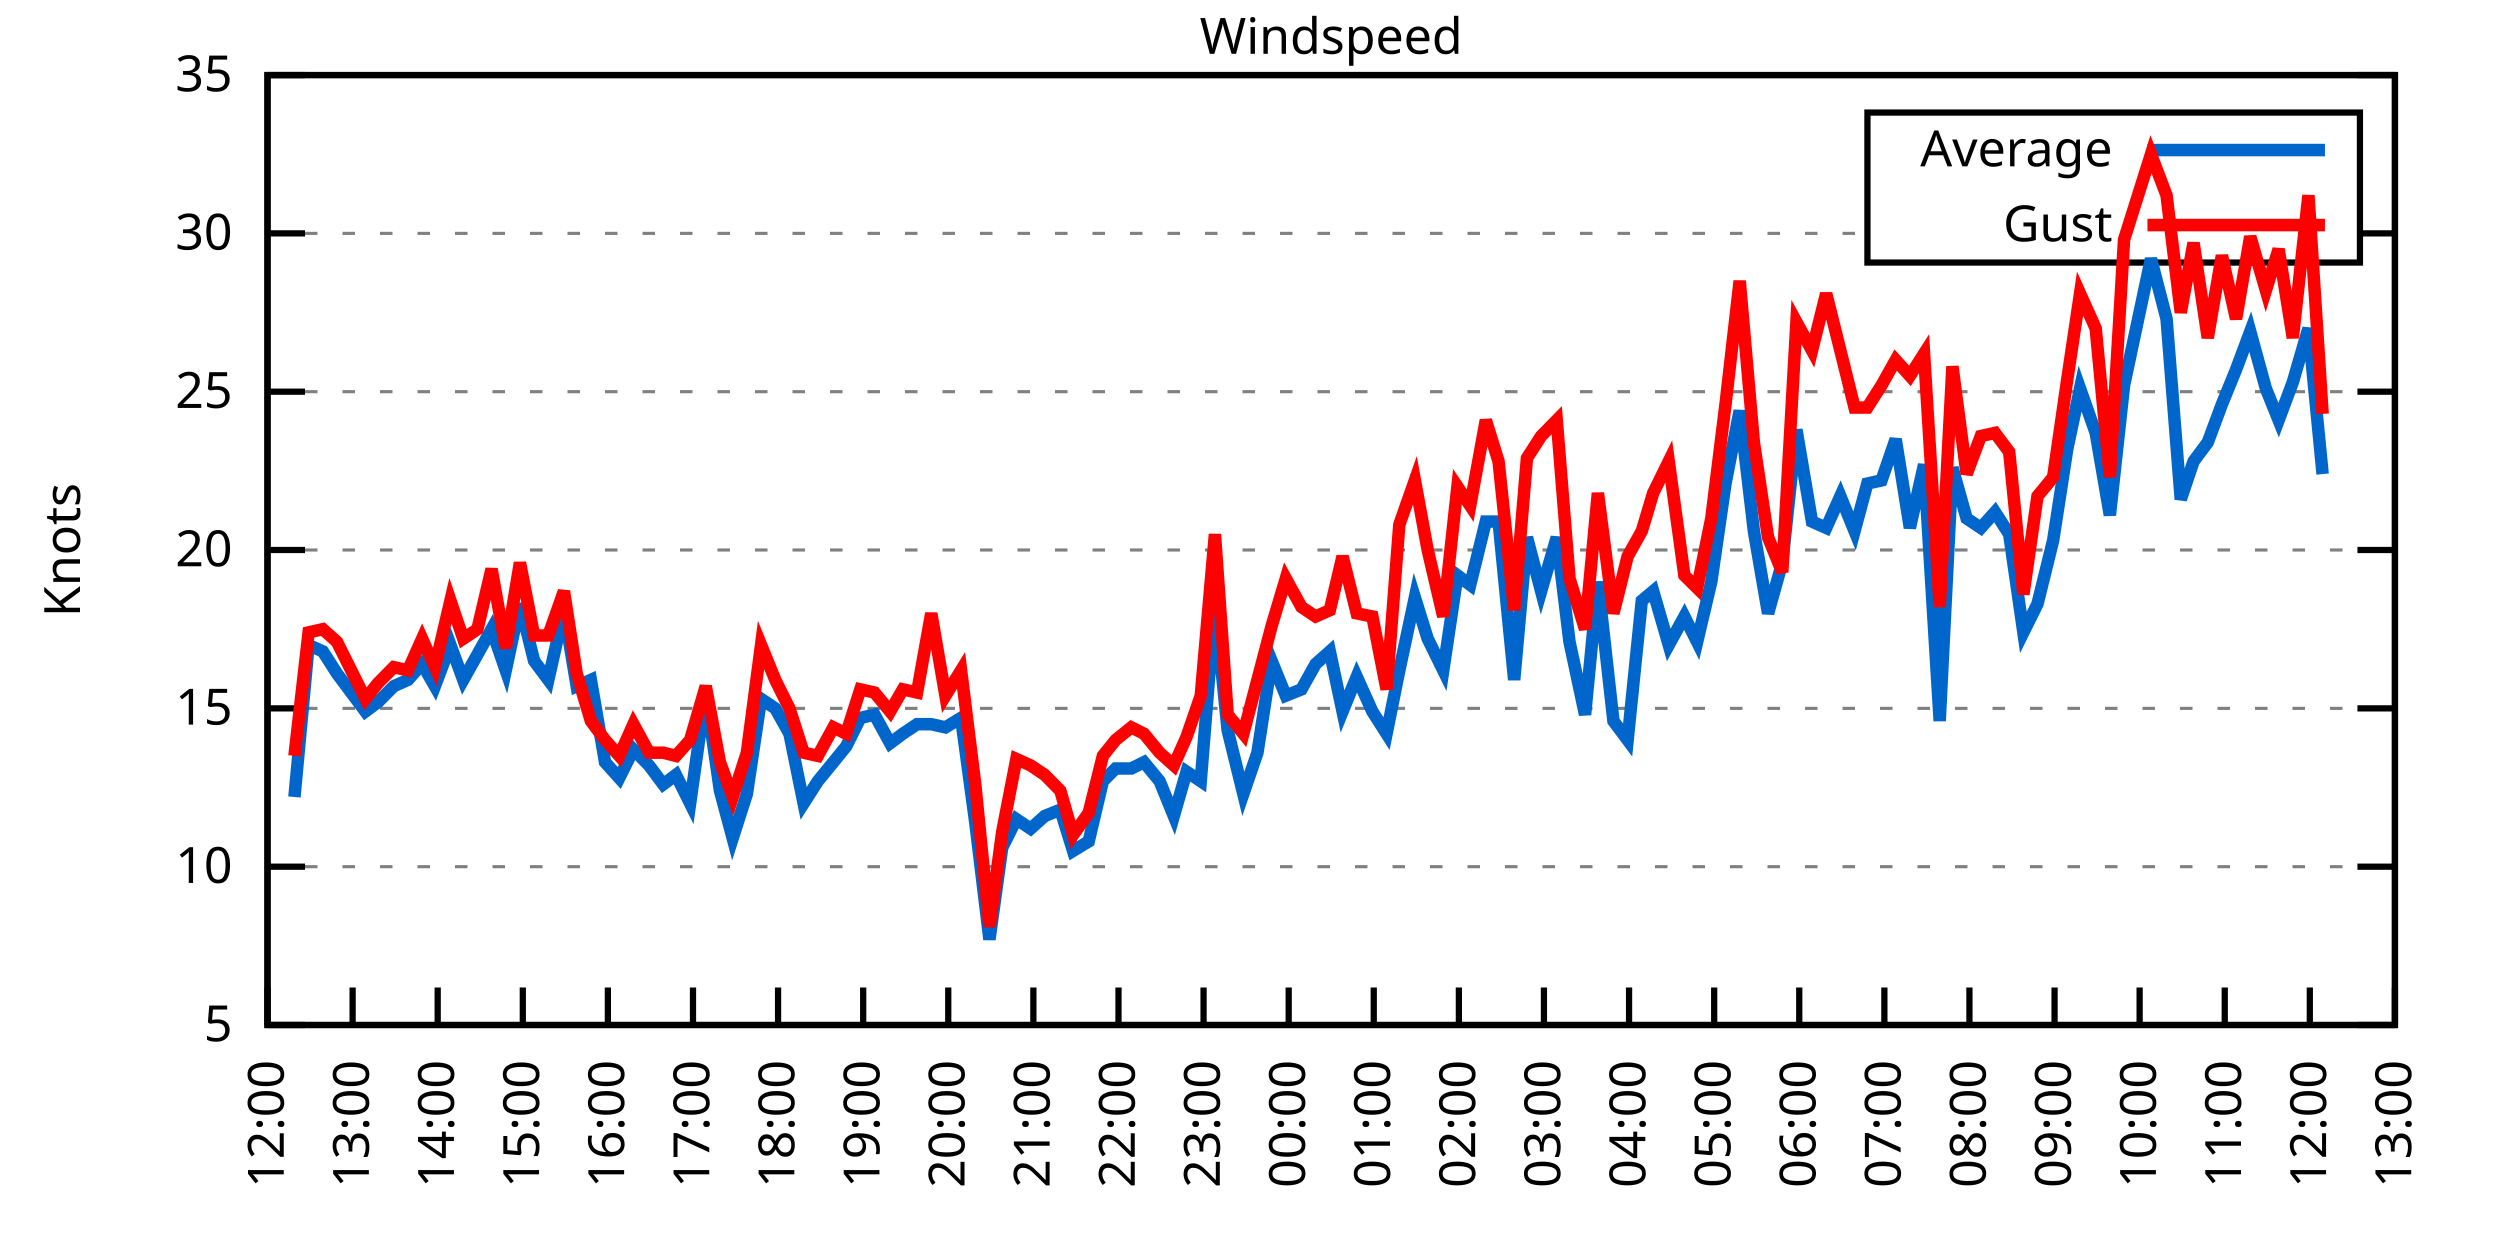
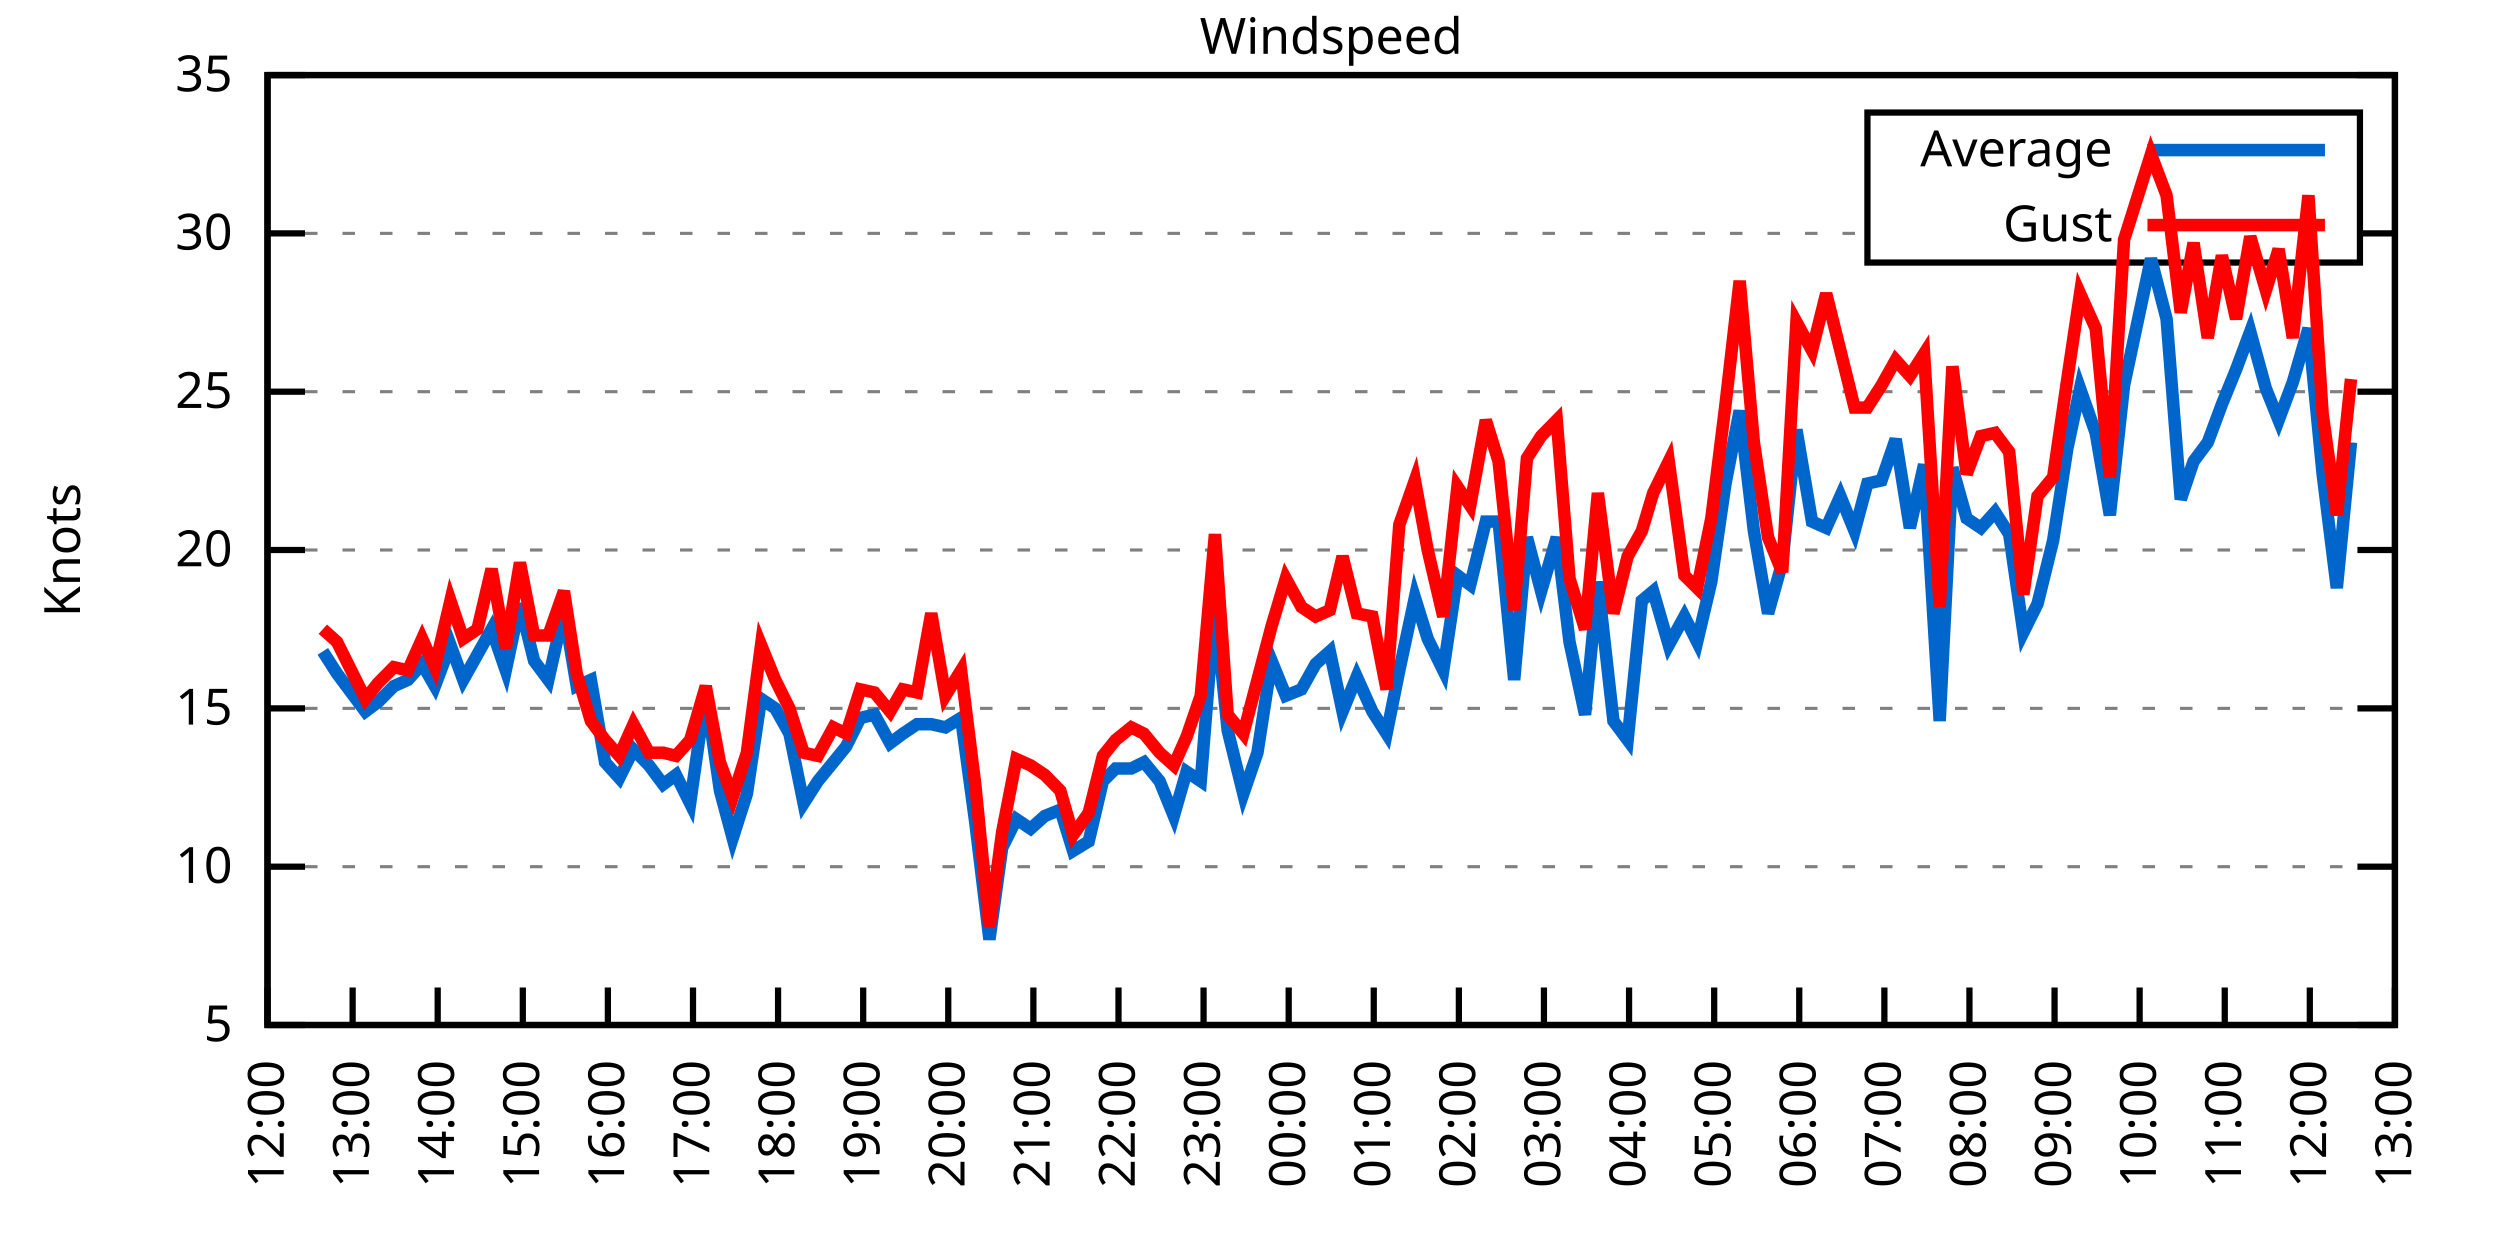
<svg xmlns="http://www.w3.org/2000/svg" xmlns:xlink="http://www.w3.org/1999/xlink" width="400" height="200" viewBox="0 0 400 200">
  <g id="gnuplot_canvas">
    <rect x="0" y="0" width="400" height="200" fill="none" />
    <defs>
      <circle id="gpDot" r="0.5" stroke-width="0.5" stroke="currentColor" />
      <path id="gpPt0" stroke-width="0.333" stroke="currentColor" d="M-1,0 h2 M0,-1 v2" />
      <path id="gpPt1" stroke-width="0.333" stroke="currentColor" d="M-1,-1 L1,1 M1,-1 L-1,1" />
      <path id="gpPt2" stroke-width="0.333" stroke="currentColor" d="M-1,0 L1,0 M0,-1 L0,1 M-1,-1 L1,1 M-1,1 L1,-1" />
      <rect id="gpPt3" stroke-width="0.333" stroke="currentColor" x="-1" y="-1" width="2" height="2" />
      <rect id="gpPt4" stroke-width="0.333" stroke="currentColor" fill="currentColor" x="-1" y="-1" width="2" height="2" />
      <circle id="gpPt5" stroke-width="0.333" stroke="currentColor" cx="0" cy="0" r="1" />
      <use xlink:href="#gpPt5" id="gpPt6" fill="currentColor" stroke="none" />
      <path id="gpPt7" stroke-width="0.333" stroke="currentColor" d="M0,-1.33 L-1.33,0.67 L1.33,0.67 z" />
      <use xlink:href="#gpPt7" id="gpPt8" fill="currentColor" stroke="none" />
      <use xlink:href="#gpPt7" id="gpPt9" stroke="currentColor" transform="rotate(180)" />
      <use xlink:href="#gpPt9" id="gpPt10" fill="currentColor" stroke="none" />
      <use xlink:href="#gpPt3" id="gpPt11" stroke="currentColor" transform="rotate(45)" />
      <use xlink:href="#gpPt11" id="gpPt12" fill="currentColor" stroke="none" />
      <path id="gpPt13" stroke-width="0.333" stroke="currentColor" d="M0,1.330 L1.265,0.411 L0.782,-1.067 L-0.782,-1.076 L-1.265,0.411 z" />
      <use xlink:href="#gpPt13" id="gpPt14" fill="currentColor" stroke="none" />
      <filter id="textbox" filterUnits="objectBoundingBox" x="0" y="0" height="1" width="1">
        <feFlood flood-color="white" flood-opacity="1" result="bgnd" />
        <feComposite in="SourceGraphic" in2="bgnd" operator="atop" />
      </filter>
      <filter id="greybox" filterUnits="objectBoundingBox" x="0" y="0" height="1" width="1">
        <feFlood flood-color="lightgrey" flood-opacity="1" result="grey" />
        <feComposite in="SourceGraphic" in2="grey" operator="atop" />
      </filter>
    </defs>
    <g fill="none" color="white" stroke="currentColor" stroke-width="1.00" stroke-linecap="butt" stroke-linejoin="miter">
</g>
    <g fill="none" color="black" stroke="currentColor" stroke-width="1.00" stroke-linecap="butt" stroke-linejoin="miter">
      <g stroke="none" shape-rendering="crispEdges">
        <polygon fill="rgb(255, 255, 255)" points="42.80,164.00 383.18,164.00 383.18,12.02 42.80,12.02 " />
      </g>
    </g>
    <g fill="none" color="black" stroke="currentColor" stroke-width="1.00" stroke-linecap="butt" stroke-linejoin="miter">
</g>
    <g fill="none" color="black" stroke="black" stroke-width="0.50" stroke-linecap="butt" stroke-linejoin="miter">
</g>
    <g fill="none" color="gray" stroke="currentColor" stroke-width="0.50" stroke-linecap="butt" stroke-linejoin="miter">
      <path stroke="gray" stroke-dasharray="2,4" class="gridline" d="M42.80,164.00 L383.19,164.00  " />
    </g>
    <g fill="none" color="gray" stroke="gray" stroke-width="1.00" stroke-linecap="butt" stroke-linejoin="miter">
</g>
    <g fill="none" color="black" stroke="currentColor" stroke-width="1.00" stroke-linecap="butt" stroke-linejoin="miter">
      <path stroke="black" d="M42.80,164.00 L48.80,164.00 M383.19,164.00 L377.19,164.00  " />
      <g transform="translate(37.20,166.60)" stroke="none" fill="black" font-family="Sans" font-size="8.00" text-anchor="end">
        <text>
          <tspan font-family="Sans"> 5</tspan>
        </text>
      </g>
    </g>
    <g fill="none" color="black" stroke="currentColor" stroke-width="1.00" stroke-linecap="butt" stroke-linejoin="miter">
</g>
    <g fill="none" color="black" stroke="black" stroke-width="0.50" stroke-linecap="butt" stroke-linejoin="miter">
</g>
    <g fill="none" color="gray" stroke="currentColor" stroke-width="0.50" stroke-linecap="butt" stroke-linejoin="miter">
      <path stroke="gray" stroke-dasharray="2,4" class="gridline" d="M42.80,138.67 L383.19,138.67  " />
    </g>
    <g fill="none" color="gray" stroke="gray" stroke-width="1.00" stroke-linecap="butt" stroke-linejoin="miter">
</g>
    <g fill="none" color="black" stroke="currentColor" stroke-width="1.00" stroke-linecap="butt" stroke-linejoin="miter">
      <path stroke="black" d="M42.80,138.67 L48.80,138.67 M383.19,138.67 L377.19,138.67  " />
      <g transform="translate(37.20,141.27)" stroke="none" fill="black" font-family="Sans" font-size="8.00" text-anchor="end">
        <text>
          <tspan font-family="Sans"> 10</tspan>
        </text>
      </g>
    </g>
    <g fill="none" color="black" stroke="currentColor" stroke-width="1.00" stroke-linecap="butt" stroke-linejoin="miter">
</g>
    <g fill="none" color="black" stroke="black" stroke-width="0.50" stroke-linecap="butt" stroke-linejoin="miter">
</g>
    <g fill="none" color="gray" stroke="currentColor" stroke-width="0.50" stroke-linecap="butt" stroke-linejoin="miter">
      <path stroke="gray" stroke-dasharray="2,4" class="gridline" d="M42.80,113.34 L383.19,113.34  " />
    </g>
    <g fill="none" color="gray" stroke="gray" stroke-width="1.00" stroke-linecap="butt" stroke-linejoin="miter">
</g>
    <g fill="none" color="black" stroke="currentColor" stroke-width="1.00" stroke-linecap="butt" stroke-linejoin="miter">
      <path stroke="black" d="M42.80,113.34 L48.80,113.34 M383.19,113.34 L377.19,113.34  " />
      <g transform="translate(37.20,115.94)" stroke="none" fill="black" font-family="Sans" font-size="8.00" text-anchor="end">
        <text>
          <tspan font-family="Sans"> 15</tspan>
        </text>
      </g>
    </g>
    <g fill="none" color="black" stroke="currentColor" stroke-width="1.00" stroke-linecap="butt" stroke-linejoin="miter">
</g>
    <g fill="none" color="black" stroke="black" stroke-width="0.50" stroke-linecap="butt" stroke-linejoin="miter">
</g>
    <g fill="none" color="gray" stroke="currentColor" stroke-width="0.50" stroke-linecap="butt" stroke-linejoin="miter">
      <path stroke="gray" stroke-dasharray="2,4" class="gridline" d="M42.80,88.00 L383.19,88.00  " />
    </g>
    <g fill="none" color="gray" stroke="gray" stroke-width="1.00" stroke-linecap="butt" stroke-linejoin="miter">
</g>
    <g fill="none" color="black" stroke="currentColor" stroke-width="1.00" stroke-linecap="butt" stroke-linejoin="miter">
      <path stroke="black" d="M42.80,88.00 L48.80,88.00 M383.19,88.00 L377.19,88.00  " />
      <g transform="translate(37.20,90.60)" stroke="none" fill="black" font-family="Sans" font-size="8.00" text-anchor="end">
        <text>
          <tspan font-family="Sans"> 20</tspan>
        </text>
      </g>
    </g>
    <g fill="none" color="black" stroke="currentColor" stroke-width="1.00" stroke-linecap="butt" stroke-linejoin="miter">
</g>
    <g fill="none" color="black" stroke="black" stroke-width="0.50" stroke-linecap="butt" stroke-linejoin="miter">
</g>
    <g fill="none" color="gray" stroke="currentColor" stroke-width="0.50" stroke-linecap="butt" stroke-linejoin="miter">
      <path stroke="gray" stroke-dasharray="2,4" class="gridline" d="M42.80,62.67 L383.19,62.67  " />
    </g>
    <g fill="none" color="gray" stroke="gray" stroke-width="1.00" stroke-linecap="butt" stroke-linejoin="miter">
</g>
    <g fill="none" color="black" stroke="currentColor" stroke-width="1.00" stroke-linecap="butt" stroke-linejoin="miter">
      <path stroke="black" d="M42.80,62.67 L48.80,62.67 M383.19,62.67 L377.19,62.67  " />
      <g transform="translate(37.20,65.27)" stroke="none" fill="black" font-family="Sans" font-size="8.00" text-anchor="end">
        <text>
          <tspan font-family="Sans"> 25</tspan>
        </text>
      </g>
    </g>
    <g fill="none" color="black" stroke="currentColor" stroke-width="1.00" stroke-linecap="butt" stroke-linejoin="miter">
</g>
    <g fill="none" color="black" stroke="black" stroke-width="0.50" stroke-linecap="butt" stroke-linejoin="miter">
</g>
    <g fill="none" color="gray" stroke="currentColor" stroke-width="0.50" stroke-linecap="butt" stroke-linejoin="miter">
      <path stroke="gray" stroke-dasharray="2,4" class="gridline" d="M42.80,37.34 L298.79,37.34 M377.59,37.34 L383.19,37.34  " />
    </g>
    <g fill="none" color="gray" stroke="gray" stroke-width="1.00" stroke-linecap="butt" stroke-linejoin="miter">
</g>
    <g fill="none" color="black" stroke="currentColor" stroke-width="1.00" stroke-linecap="butt" stroke-linejoin="miter">
      <path stroke="black" d="M42.80,37.34 L48.80,37.34 M383.19,37.34 L377.19,37.34  " />
      <g transform="translate(37.20,39.94)" stroke="none" fill="black" font-family="Sans" font-size="8.00" text-anchor="end">
        <text>
          <tspan font-family="Sans"> 30</tspan>
        </text>
      </g>
    </g>
    <g fill="none" color="black" stroke="currentColor" stroke-width="1.00" stroke-linecap="butt" stroke-linejoin="miter">
</g>
    <g fill="none" color="black" stroke="black" stroke-width="0.50" stroke-linecap="butt" stroke-linejoin="miter">
</g>
    <g fill="none" color="gray" stroke="currentColor" stroke-width="0.50" stroke-linecap="butt" stroke-linejoin="miter">
      <path stroke="gray" stroke-dasharray="2,4" class="gridline" d="M42.80,12.01 L383.19,12.01  " />
    </g>
    <g fill="none" color="gray" stroke="gray" stroke-width="1.00" stroke-linecap="butt" stroke-linejoin="miter">
</g>
    <g fill="none" color="black" stroke="currentColor" stroke-width="1.00" stroke-linecap="butt" stroke-linejoin="miter">
      <path stroke="black" d="M42.80,12.01 L48.80,12.01 M383.19,12.01 L377.19,12.01  " />
      <g transform="translate(37.20,14.61)" stroke="none" fill="black" font-family="Sans" font-size="8.00" text-anchor="end">
        <text>
          <tspan font-family="Sans"> 35</tspan>
        </text>
      </g>
    </g>
    <g fill="none" color="black" stroke="currentColor" stroke-width="1.00" stroke-linecap="butt" stroke-linejoin="miter">
      <path stroke="black" d="M42.80,164.00 L42.80,158.00  " />
      <g transform="translate(45.40,169.60) rotate(270.00)" stroke="none" fill="black" font-family="Sans" font-size="8.00" text-anchor="end">
        <text>
          <tspan font-family="Sans">12:00</tspan>
        </text>
      </g>
    </g>
    <g fill="none" color="black" stroke="currentColor" stroke-width="1.00" stroke-linecap="butt" stroke-linejoin="miter">
      <path stroke="black" d="M56.42,164.00 L56.42,158.00  " />
      <g transform="translate(59.02,169.60) rotate(270.00)" stroke="none" fill="black" font-family="Sans" font-size="8.00" text-anchor="end">
        <text>
          <tspan font-family="Sans">13:00</tspan>
        </text>
      </g>
    </g>
    <g fill="none" color="black" stroke="currentColor" stroke-width="1.00" stroke-linecap="butt" stroke-linejoin="miter">
      <path stroke="black" d="M70.03,164.00 L70.03,158.00  " />
      <g transform="translate(72.63,169.60) rotate(270.00)" stroke="none" fill="black" font-family="Sans" font-size="8.00" text-anchor="end">
        <text>
          <tspan font-family="Sans">14:00</tspan>
        </text>
      </g>
    </g>
    <g fill="none" color="black" stroke="currentColor" stroke-width="1.00" stroke-linecap="butt" stroke-linejoin="miter">
      <path stroke="black" d="M83.65,164.00 L83.65,158.00  " />
      <g transform="translate(86.25,169.60) rotate(270.00)" stroke="none" fill="black" font-family="Sans" font-size="8.00" text-anchor="end">
        <text>
          <tspan font-family="Sans">15:00</tspan>
        </text>
      </g>
    </g>
    <g fill="none" color="black" stroke="currentColor" stroke-width="1.00" stroke-linecap="butt" stroke-linejoin="miter">
      <path stroke="black" d="M97.26,164.00 L97.26,158.00  " />
      <g transform="translate(99.86,169.60) rotate(270.00)" stroke="none" fill="black" font-family="Sans" font-size="8.00" text-anchor="end">
        <text>
          <tspan font-family="Sans">16:00</tspan>
        </text>
      </g>
    </g>
    <g fill="none" color="black" stroke="currentColor" stroke-width="1.00" stroke-linecap="butt" stroke-linejoin="miter">
      <path stroke="black" d="M110.88,164.00 L110.88,158.00  " />
      <g transform="translate(113.48,169.60) rotate(270.00)" stroke="none" fill="black" font-family="Sans" font-size="8.00" text-anchor="end">
        <text>
          <tspan font-family="Sans">17:00</tspan>
        </text>
      </g>
    </g>
    <g fill="none" color="black" stroke="currentColor" stroke-width="1.00" stroke-linecap="butt" stroke-linejoin="miter">
      <path stroke="black" d="M124.49,164.00 L124.49,158.00  " />
      <g transform="translate(127.09,169.60) rotate(270.00)" stroke="none" fill="black" font-family="Sans" font-size="8.00" text-anchor="end">
        <text>
          <tspan font-family="Sans">18:00</tspan>
        </text>
      </g>
    </g>
    <g fill="none" color="black" stroke="currentColor" stroke-width="1.00" stroke-linecap="butt" stroke-linejoin="miter">
      <path stroke="black" d="M138.11,164.00 L138.11,158.00  " />
      <g transform="translate(140.71,169.60) rotate(270.00)" stroke="none" fill="black" font-family="Sans" font-size="8.00" text-anchor="end">
        <text>
          <tspan font-family="Sans">19:00</tspan>
        </text>
      </g>
    </g>
    <g fill="none" color="black" stroke="currentColor" stroke-width="1.00" stroke-linecap="butt" stroke-linejoin="miter">
      <path stroke="black" d="M151.72,164.00 L151.72,158.00  " />
      <g transform="translate(154.32,169.60) rotate(270.00)" stroke="none" fill="black" font-family="Sans" font-size="8.00" text-anchor="end">
        <text>
          <tspan font-family="Sans">20:00</tspan>
        </text>
      </g>
    </g>
    <g fill="none" color="black" stroke="currentColor" stroke-width="1.00" stroke-linecap="butt" stroke-linejoin="miter">
      <path stroke="black" d="M165.34,164.00 L165.34,158.00  " />
      <g transform="translate(167.94,169.60) rotate(270.00)" stroke="none" fill="black" font-family="Sans" font-size="8.00" text-anchor="end">
        <text>
          <tspan font-family="Sans">21:00</tspan>
        </text>
      </g>
    </g>
    <g fill="none" color="black" stroke="currentColor" stroke-width="1.00" stroke-linecap="butt" stroke-linejoin="miter">
      <path stroke="black" d="M178.96,164.00 L178.96,158.00  " />
      <g transform="translate(181.56,169.60) rotate(270.00)" stroke="none" fill="black" font-family="Sans" font-size="8.00" text-anchor="end">
        <text>
          <tspan font-family="Sans">22:00</tspan>
        </text>
      </g>
    </g>
    <g fill="none" color="black" stroke="currentColor" stroke-width="1.00" stroke-linecap="butt" stroke-linejoin="miter">
      <path stroke="black" d="M192.57,164.00 L192.57,158.00  " />
      <g transform="translate(195.17,169.60) rotate(270.00)" stroke="none" fill="black" font-family="Sans" font-size="8.00" text-anchor="end">
        <text>
          <tspan font-family="Sans">23:00</tspan>
        </text>
      </g>
    </g>
    <g fill="none" color="black" stroke="currentColor" stroke-width="1.00" stroke-linecap="butt" stroke-linejoin="miter">
      <path stroke="black" d="M206.19,164.00 L206.19,158.00  " />
      <g transform="translate(208.79,169.60) rotate(270.00)" stroke="none" fill="black" font-family="Sans" font-size="8.00" text-anchor="end">
        <text>
          <tspan font-family="Sans">00:00</tspan>
        </text>
      </g>
    </g>
    <g fill="none" color="black" stroke="currentColor" stroke-width="1.00" stroke-linecap="butt" stroke-linejoin="miter">
      <path stroke="black" d="M219.80,164.00 L219.80,158.00  " />
      <g transform="translate(222.40,169.60) rotate(270.00)" stroke="none" fill="black" font-family="Sans" font-size="8.00" text-anchor="end">
        <text>
          <tspan font-family="Sans">01:00</tspan>
        </text>
      </g>
    </g>
    <g fill="none" color="black" stroke="currentColor" stroke-width="1.00" stroke-linecap="butt" stroke-linejoin="miter">
      <path stroke="black" d="M233.42,164.00 L233.42,158.00  " />
      <g transform="translate(236.02,169.60) rotate(270.00)" stroke="none" fill="black" font-family="Sans" font-size="8.00" text-anchor="end">
        <text>
          <tspan font-family="Sans">02:00</tspan>
        </text>
      </g>
    </g>
    <g fill="none" color="black" stroke="currentColor" stroke-width="1.00" stroke-linecap="butt" stroke-linejoin="miter">
      <path stroke="black" d="M247.03,164.00 L247.03,158.00  " />
      <g transform="translate(249.63,169.60) rotate(270.00)" stroke="none" fill="black" font-family="Sans" font-size="8.00" text-anchor="end">
        <text>
          <tspan font-family="Sans">03:00</tspan>
        </text>
      </g>
    </g>
    <g fill="none" color="black" stroke="currentColor" stroke-width="1.00" stroke-linecap="butt" stroke-linejoin="miter">
      <path stroke="black" d="M260.65,164.00 L260.65,158.00  " />
      <g transform="translate(263.25,169.60) rotate(270.00)" stroke="none" fill="black" font-family="Sans" font-size="8.00" text-anchor="end">
        <text>
          <tspan font-family="Sans">04:00</tspan>
        </text>
      </g>
    </g>
    <g fill="none" color="black" stroke="currentColor" stroke-width="1.00" stroke-linecap="butt" stroke-linejoin="miter">
      <path stroke="black" d="M274.27,164.00 L274.27,158.00  " />
      <g transform="translate(276.87,169.60) rotate(270.00)" stroke="none" fill="black" font-family="Sans" font-size="8.00" text-anchor="end">
        <text>
          <tspan font-family="Sans">05:00</tspan>
        </text>
      </g>
    </g>
    <g fill="none" color="black" stroke="currentColor" stroke-width="1.00" stroke-linecap="butt" stroke-linejoin="miter">
      <path stroke="black" d="M287.88,164.00 L287.88,158.00  " />
      <g transform="translate(290.48,169.60) rotate(270.00)" stroke="none" fill="black" font-family="Sans" font-size="8.00" text-anchor="end">
        <text>
          <tspan font-family="Sans">06:00</tspan>
        </text>
      </g>
    </g>
    <g fill="none" color="black" stroke="currentColor" stroke-width="1.00" stroke-linecap="butt" stroke-linejoin="miter">
      <path stroke="black" d="M301.50,164.00 L301.50,158.00  " />
      <g transform="translate(304.10,169.60) rotate(270.00)" stroke="none" fill="black" font-family="Sans" font-size="8.00" text-anchor="end">
        <text>
          <tspan font-family="Sans">07:00</tspan>
        </text>
      </g>
    </g>
    <g fill="none" color="black" stroke="currentColor" stroke-width="1.00" stroke-linecap="butt" stroke-linejoin="miter">
      <path stroke="black" d="M315.11,164.00 L315.11,158.00  " />
      <g transform="translate(317.71,169.60) rotate(270.00)" stroke="none" fill="black" font-family="Sans" font-size="8.00" text-anchor="end">
        <text>
          <tspan font-family="Sans">08:00</tspan>
        </text>
      </g>
    </g>
    <g fill="none" color="black" stroke="currentColor" stroke-width="1.00" stroke-linecap="butt" stroke-linejoin="miter">
      <path stroke="black" d="M328.73,164.00 L328.73,158.00  " />
      <g transform="translate(331.33,169.60) rotate(270.00)" stroke="none" fill="black" font-family="Sans" font-size="8.00" text-anchor="end">
        <text>
          <tspan font-family="Sans">09:00</tspan>
        </text>
      </g>
    </g>
    <g fill="none" color="black" stroke="currentColor" stroke-width="1.00" stroke-linecap="butt" stroke-linejoin="miter">
      <path stroke="black" d="M342.34,164.00 L342.34,158.00  " />
      <g transform="translate(344.94,169.60) rotate(270.00)" stroke="none" fill="black" font-family="Sans" font-size="8.00" text-anchor="end">
        <text>
          <tspan font-family="Sans">10:00</tspan>
        </text>
      </g>
    </g>
    <g fill="none" color="black" stroke="currentColor" stroke-width="1.00" stroke-linecap="butt" stroke-linejoin="miter">
      <path stroke="black" d="M355.96,164.00 L355.96,158.00  " />
      <g transform="translate(358.56,169.60) rotate(270.00)" stroke="none" fill="black" font-family="Sans" font-size="8.00" text-anchor="end">
        <text>
          <tspan font-family="Sans">11:00</tspan>
        </text>
      </g>
    </g>
    <g fill="none" color="black" stroke="currentColor" stroke-width="1.00" stroke-linecap="butt" stroke-linejoin="miter">
      <path stroke="black" d="M369.57,164.00 L369.57,158.00  " />
      <g transform="translate(372.17,169.60) rotate(270.00)" stroke="none" fill="black" font-family="Sans" font-size="8.00" text-anchor="end">
        <text>
          <tspan font-family="Sans">12:00</tspan>
        </text>
      </g>
    </g>
    <g fill="none" color="black" stroke="currentColor" stroke-width="1.00" stroke-linecap="butt" stroke-linejoin="miter">
      <path stroke="black" d="M383.19,164.00 L383.19,158.00  " />
      <g transform="translate(385.79,169.60) rotate(270.00)" stroke="none" fill="black" font-family="Sans" font-size="8.00" text-anchor="end">
        <text>
          <tspan font-family="Sans">13:00</tspan>
        </text>
      </g>
    </g>
    <g fill="none" color="black" stroke="currentColor" stroke-width="1.00" stroke-linecap="butt" stroke-linejoin="miter">
</g>
    <g fill="none" color="black" stroke="currentColor" stroke-width="1.00" stroke-linecap="butt" stroke-linejoin="miter">
      <path stroke="black" d="M42.80,12.01 L42.80,164.00 L383.19,164.00 L383.19,12.01 L42.80,12.01 Z  " />
    </g>
    <g fill="none" color="black" stroke="currentColor" stroke-width="1.00" stroke-linecap="butt" stroke-linejoin="miter">
</g>
    <g fill="none" color="black" stroke="currentColor" stroke-width="1.00" stroke-linecap="butt" stroke-linejoin="miter">
      <path stroke="black" d="M298.79,42.01 L298.79,18.01 L377.59,18.01 L377.59,42.01 L298.79,42.01 Z  " />
    </g>
    <g id="Windspeed_plot_1">
      <g fill="none" color="white" stroke="black" stroke-width="2.00" stroke-linecap="butt" stroke-linejoin="miter">
</g>
      <g fill="none" color="black" stroke="currentColor" stroke-width="2.00" stroke-linecap="butt" stroke-linejoin="miter">
        <g transform="translate(337.99,26.61)" stroke="none" fill="black" font-family="Sans" font-size="8.00" text-anchor="end">
          <text>
            <tspan font-family="Sans">Average</tspan>
          </text>
        </g>
      </g>
      <g fill="none" color="black" stroke="currentColor" stroke-width="2.00" stroke-linecap="butt" stroke-linejoin="miter">
-         <path stroke="rgb(  0, 102, 204)" d="M343.59,24.01 L371.99,24.01 M47.11,127.52 L49.38,103.20 L51.65,104.22 L53.92,107.76 L56.19,110.80 L58.46,113.84   L60.50,112.32 L63.00,109.79 L65.27,108.78 L67.54,106.24 L69.58,109.79 L72.07,103.20 L74.12,108.78 L76.39,104.72   L78.65,100.67 L80.92,107.26 L83.19,96.62 L85.46,105.74 L87.73,108.78 L90.23,97.63 L92.27,109.79 L94.54,108.78   L96.81,121.95 L99.08,124.48 L101.35,119.92 L103.84,122.46 L106.11,125.50 L108.15,123.98 L110.42,128.54 L112.92,110.80   L115.19,126.51 L117.23,134.11 L119.50,127.02 L121.77,111.82 L124.04,113.34 L126.31,117.39 L128.58,128.54 L130.85,124.99   L133.34,121.95 L135.39,119.42 L137.66,114.86 L139.92,114.35 L142.42,118.91 L144.46,117.39 L146.73,115.87 L149.00,115.87   L151.27,116.38 L153.77,114.86 L156.04,131.58 L158.31,150.32 L160.35,135.63 L162.62,131.07 L164.89,132.59 L167.16,130.56   L169.65,129.55 L171.69,136.14 L174.19,134.62 L176.46,124.99 L178.50,122.96 L181.00,122.96 L183.04,121.95 L185.54,124.99   L187.81,130.56 L189.85,123.47 L192.12,124.99 L194.39,96.62 L196.43,116.88 L198.93,127.02 L201.19,120.43 L203.46,105.74   L205.73,111.31 L208.23,110.30 L210.50,106.24 L212.77,104.22 L214.81,113.84 L217.08,108.27 L219.58,113.84 L221.85,117.39   L223.89,107.26 L226.38,95.60 L228.43,102.19 L230.92,107.26 L233.19,92.06 L235.23,93.58 L237.73,83.45 L239.77,83.45   L242.27,108.78 L244.31,85.98 L246.58,94.59 L249.08,85.98 L251.12,102.70 L253.61,114.35 L255.66,93.07 L258.15,115.36   L260.42,118.40 L262.69,96.11 L264.51,94.59 L267.00,103.20 L269.50,98.64 L271.54,102.70 L273.81,93.07 L276.08,77.37   L278.35,65.71 L280.62,84.97 L282.89,98.14 L285.16,90.03 L287.43,68.75 L289.92,83.45 L292.19,84.46 L294.46,79.39   L296.73,84.97 L298.77,77.37 L301.04,76.86 L303.31,70.27 L305.58,84.46 L307.85,74.33 L310.35,115.36 L312.39,74.83   L314.66,82.94 L316.93,84.46 L319.20,81.93 L321.47,85.47 L323.74,101.18 L326.00,96.62 L328.50,86.49 L330.77,71.79   L332.81,62.17 L335.31,69.26 L337.58,82.43 L339.85,61.66 L344.16,41.39 L346.65,51.02 L348.92,79.90 L350.97,73.82   L353.24,70.78 L355.50,64.70 L357.77,59.13 L360.04,53.05 L362.54,62.17 L364.58,67.23 L366.85,61.15 L369.35,52.54   L371.62,75.85  " />
+         <path stroke="rgb(  0, 102, 204)" d="M343.59,24.01 L371.99,24.01 M51.65,104.22 L53.92,107.76 L56.19,110.80 L58.46,113.84 L60.50,112.32 L63.00,109.79   L65.27,108.78 L67.54,106.24 L69.58,109.79 L72.07,103.20 L74.12,108.78 L76.39,104.72 L78.65,100.67 L80.92,107.26   L83.19,96.62 L85.46,105.74 L87.73,108.78 L90.23,97.63 L92.27,109.79 L94.54,108.78 L96.81,121.95 L99.08,124.48   L101.35,119.92 L103.84,122.46 L106.11,125.50 L108.15,123.98 L110.42,128.54 L112.92,110.80 L115.19,126.51 L117.23,134.11   L119.50,127.02 L121.77,111.82 L124.04,113.34 L126.31,117.39 L128.58,128.54 L130.85,124.99 L133.34,121.95 L135.39,119.42   L137.66,114.86 L139.92,114.35 L142.42,118.91 L144.46,117.39 L146.73,115.87 L149.00,115.87 L151.27,116.38 L153.77,114.86   L156.04,131.58 L158.31,150.32 L160.35,135.63 L162.62,131.07 L164.89,132.59 L167.16,130.56 L169.65,129.55 L171.69,136.14   L174.19,134.62 L176.46,124.99 L178.50,122.96 L181.00,122.96 L183.04,121.95 L185.54,124.99 L187.81,130.56 L189.85,123.47   L192.12,124.99 L194.39,96.62 L196.43,116.88 L198.93,127.02 L201.19,120.43 L203.46,105.74 L205.73,111.31 L208.23,110.30   L210.50,106.24 L212.77,104.22 L214.81,113.84 L217.08,108.27 L219.58,113.84 L221.85,117.39 L223.89,107.26 L226.38,95.60   L228.43,102.19 L230.92,107.26 L233.19,92.06 L235.23,93.58 L237.73,83.45 L239.77,83.45 L242.27,108.78 L244.31,85.98   L246.58,94.59 L249.08,85.98 L251.12,102.70 L253.61,114.35 L255.66,93.07 L258.15,115.36 L260.42,118.40 L262.69,96.11   L264.51,94.59 L267.00,103.20 L269.50,98.64 L271.54,102.70 L273.81,93.07 L276.08,77.37 L278.35,65.71 L280.62,84.97   L282.89,98.14 L285.16,90.03 L287.43,68.75 L289.92,83.45 L292.19,84.46 L294.46,79.39 L296.73,84.97 L298.77,77.37   L301.04,76.86 L303.31,70.27 L305.58,84.46 L307.85,74.33 L310.35,115.36 L312.39,74.83 L314.66,82.94 L316.93,84.46   L319.20,81.93 L321.47,85.47 L323.74,101.18 L326.00,96.62 L328.50,86.49 L330.77,71.79 L332.81,62.17 L335.31,69.26   L337.58,82.43 L339.85,61.66 L344.16,41.39 L346.65,51.02 L348.92,79.90 L350.97,73.82 L353.24,70.78 L355.50,64.70   L357.77,59.13 L360.04,53.05 L362.54,62.17 L364.58,67.23 L366.85,61.15 L369.35,52.54 L371.62,75.85 L373.89,94.08   L376.16,70.78  " />
      </g>
    </g>
    <g id="Windspeed_plot_2">
      <g fill="none" color="black" stroke="currentColor" stroke-width="2.00" stroke-linecap="butt" stroke-linejoin="miter">
        <g transform="translate(337.99,38.61)" stroke="none" fill="black" font-family="Sans" font-size="8.00" text-anchor="end">
          <text>
            <tspan font-family="Sans">Gust</tspan>
          </text>
        </g>
      </g>
      <g fill="none" color="black" stroke="currentColor" stroke-width="2.00" stroke-linecap="butt" stroke-linejoin="miter">
-         <path stroke="rgb(255,   0,   0)" d="M343.59,36.01 L371.99,36.01 M47.11,120.94 L49.38,101.18 L51.65,100.67 L53.92,102.70 L56.19,107.26 L58.46,111.82   L60.50,109.28 L63.00,106.75 L65.27,107.26 L67.54,102.19 L69.58,106.75 L72.07,96.11 L74.12,102.19 L76.39,100.67   L78.65,91.04 L80.92,103.71 L83.19,90.03 L85.46,101.68 L87.73,101.68 L90.23,94.59 L92.27,107.76 L94.54,115.36   L96.81,118.40 L99.08,120.94 L101.35,115.87 L103.84,120.43 L106.11,120.43 L108.15,120.94 L110.42,118.40 L112.92,109.79   L115.19,121.95 L117.23,127.52 L119.50,120.43 L121.77,103.20 L124.04,108.78 L126.31,113.34 L128.58,120.43 L130.85,120.94   L133.34,116.38 L135.39,117.39 L137.66,110.30 L139.92,110.80 L142.42,113.84 L144.46,110.30 L146.73,110.80 L149.00,98.14   L151.27,111.31 L153.77,107.26 L156.04,125.50 L158.31,148.29 L160.35,133.10 L162.62,121.44 L164.89,122.46 L167.16,123.98   L169.65,126.51 L171.69,133.60 L174.19,130.06 L176.46,120.94 L178.50,118.40 L181.00,116.38 L183.04,117.39 L185.54,120.43   L187.81,122.46 L189.85,117.90 L192.12,111.31 L194.39,85.47 L196.43,114.35 L198.93,117.39 L201.19,108.78 L203.46,100.16   L205.73,92.56 L208.23,97.12 L210.50,98.64 L212.77,97.63 L214.81,89.02 L217.08,98.14 L219.58,98.64 L221.85,110.30   L223.89,83.95 L226.38,76.86 L228.43,88.00 L230.92,98.64 L233.19,77.87 L235.23,80.91 L237.73,67.23 L239.77,73.82   L242.27,97.63 L244.31,73.31 L246.58,69.77 L249.08,67.23 L251.12,92.56 L253.61,100.67 L255.66,78.89 L258.15,98.14   L260.42,89.02 L262.69,84.97 L264.51,78.89 L267.00,73.82 L269.50,92.06 L271.54,94.08 L273.81,82.94 L276.08,64.70   L278.35,44.94 L280.62,70.78 L282.89,85.98 L285.16,91.55 L287.43,51.53 L289.92,56.09 L292.19,46.97 L294.46,56.09   L296.73,65.21 L298.77,65.21 L301.04,61.66 L303.31,57.61 L305.58,60.14 L307.85,56.59 L310.35,97.12 L312.39,58.62   L314.66,75.85 L316.93,69.77 L319.20,69.26 L321.47,72.30 L323.74,95.10 L326.00,79.39 L328.50,76.35 L330.77,60.65   L332.81,46.97 L335.31,52.54 L337.58,76.35 L339.85,38.35 L344.16,24.68 L346.65,31.26 L348.92,50.01 L350.97,38.86   L353.24,54.06 L355.50,40.89 L357.77,51.02 L360.04,37.85 L362.54,46.46 L364.58,39.87 L366.85,54.06 L369.35,31.26   L371.62,66.22  " />
+         <path stroke="rgb(255,   0,   0)" d="M343.59,36.01 L371.99,36.01 M51.65,100.67 L53.92,102.70 L56.19,107.26 L58.46,111.82 L60.50,109.28 L63.00,106.75   L65.27,107.26 L67.54,102.19 L69.58,106.75 L72.07,96.11 L74.12,102.19 L76.39,100.67 L78.65,91.04 L80.92,103.71   L83.19,90.03 L85.46,101.68 L87.73,101.68 L90.23,94.59 L92.27,107.76 L94.54,115.36 L96.81,118.40 L99.08,120.94   L101.35,115.87 L103.84,120.43 L106.11,120.43 L108.15,120.94 L110.42,118.40 L112.92,109.79 L115.19,121.95 L117.23,127.52   L119.50,120.43 L121.77,103.20 L124.04,108.78 L126.31,113.34 L128.58,120.43 L130.85,120.94 L133.34,116.38 L135.39,117.39   L137.66,110.30 L139.92,110.80 L142.42,113.84 L144.46,110.30 L146.73,110.80 L149.00,98.14 L151.27,111.31 L153.77,107.26   L156.04,125.50 L158.31,148.29 L160.35,133.10 L162.62,121.44 L164.89,122.46 L167.16,123.98 L169.65,126.51 L171.69,133.60   L174.19,130.06 L176.46,120.94 L178.50,118.40 L181.00,116.38 L183.04,117.39 L185.54,120.43 L187.81,122.46 L189.85,117.90   L192.12,111.31 L194.39,85.47 L196.43,114.35 L198.93,117.39 L201.19,108.78 L203.46,100.16 L205.73,92.56 L208.23,97.12   L210.50,98.64 L212.77,97.63 L214.81,89.02 L217.08,98.14 L219.58,98.64 L221.85,110.30 L223.89,83.95 L226.38,76.86   L228.43,88.00 L230.92,98.64 L233.19,77.87 L235.23,80.91 L237.73,67.23 L239.77,73.82 L242.27,97.63 L244.31,73.31   L246.58,69.77 L249.08,67.23 L251.12,92.56 L253.61,100.67 L255.66,78.89 L258.15,98.14 L260.42,89.02 L262.69,84.97   L264.51,78.89 L267.00,73.82 L269.50,92.06 L271.54,94.08 L273.81,82.94 L276.08,64.70 L278.35,44.94 L280.62,70.78   L282.89,85.98 L285.16,91.55 L287.43,51.53 L289.92,56.09 L292.19,46.97 L294.46,56.09 L296.73,65.21 L298.77,65.21   L301.04,61.66 L303.31,57.61 L305.58,60.14 L307.85,56.59 L310.35,97.12 L312.39,58.62 L314.66,75.85 L316.93,69.77   L319.20,69.26 L321.47,72.30 L323.74,95.10 L326.00,79.39 L328.50,76.35 L330.77,60.65 L332.81,46.97 L335.31,52.54   L337.58,76.35 L339.85,38.35 L344.16,24.68 L346.65,31.26 L348.92,50.01 L350.97,38.86 L353.24,54.06 L355.50,40.89   L357.77,51.02 L360.04,37.85 L362.54,46.46 L364.58,39.87 L366.85,54.06 L369.35,31.26 L371.62,66.22 L373.89,82.43   L376.16,60.65  " />
      </g>
    </g>
    <g fill="none" color="black" stroke="currentColor" stroke-width="2.00" stroke-linecap="butt" stroke-linejoin="miter">
</g>
    <g fill="none" color="black" stroke="black" stroke-width="1.00" stroke-linecap="butt" stroke-linejoin="miter">
</g>
    <g fill="none" color="black" stroke="currentColor" stroke-width="1.00" stroke-linecap="butt" stroke-linejoin="miter">
      <path stroke="black" d="M42.80,12.01 L42.80,164.00 L383.19,164.00 L383.19,12.01 L42.80,12.01 Z  " />
      <g transform="translate(12.80,88.01) rotate(270.00)" stroke="none" fill="black" font-family="Sans" font-size="8.00" text-anchor="middle">
        <text>
          <tspan font-family="Sans">Knots</tspan>
        </text>
      </g>
    </g>
    <g fill="none" color="black" stroke="currentColor" stroke-width="1.00" stroke-linecap="butt" stroke-linejoin="miter">
</g>
    <g fill="none" color="black" stroke="currentColor" stroke-width="1.00" stroke-linecap="butt" stroke-linejoin="miter">
      <g transform="translate(212.99,8.61)" stroke="none" fill="black" font-family="Sans" font-size="8.00" text-anchor="middle">
        <text>
          <tspan font-family="Sans">Windspeed</tspan>
        </text>
      </g>
    </g>
    <g fill="none" color="black" stroke="currentColor" stroke-width="1.00" stroke-linecap="butt" stroke-linejoin="miter">
</g>
  </g>
</svg>
